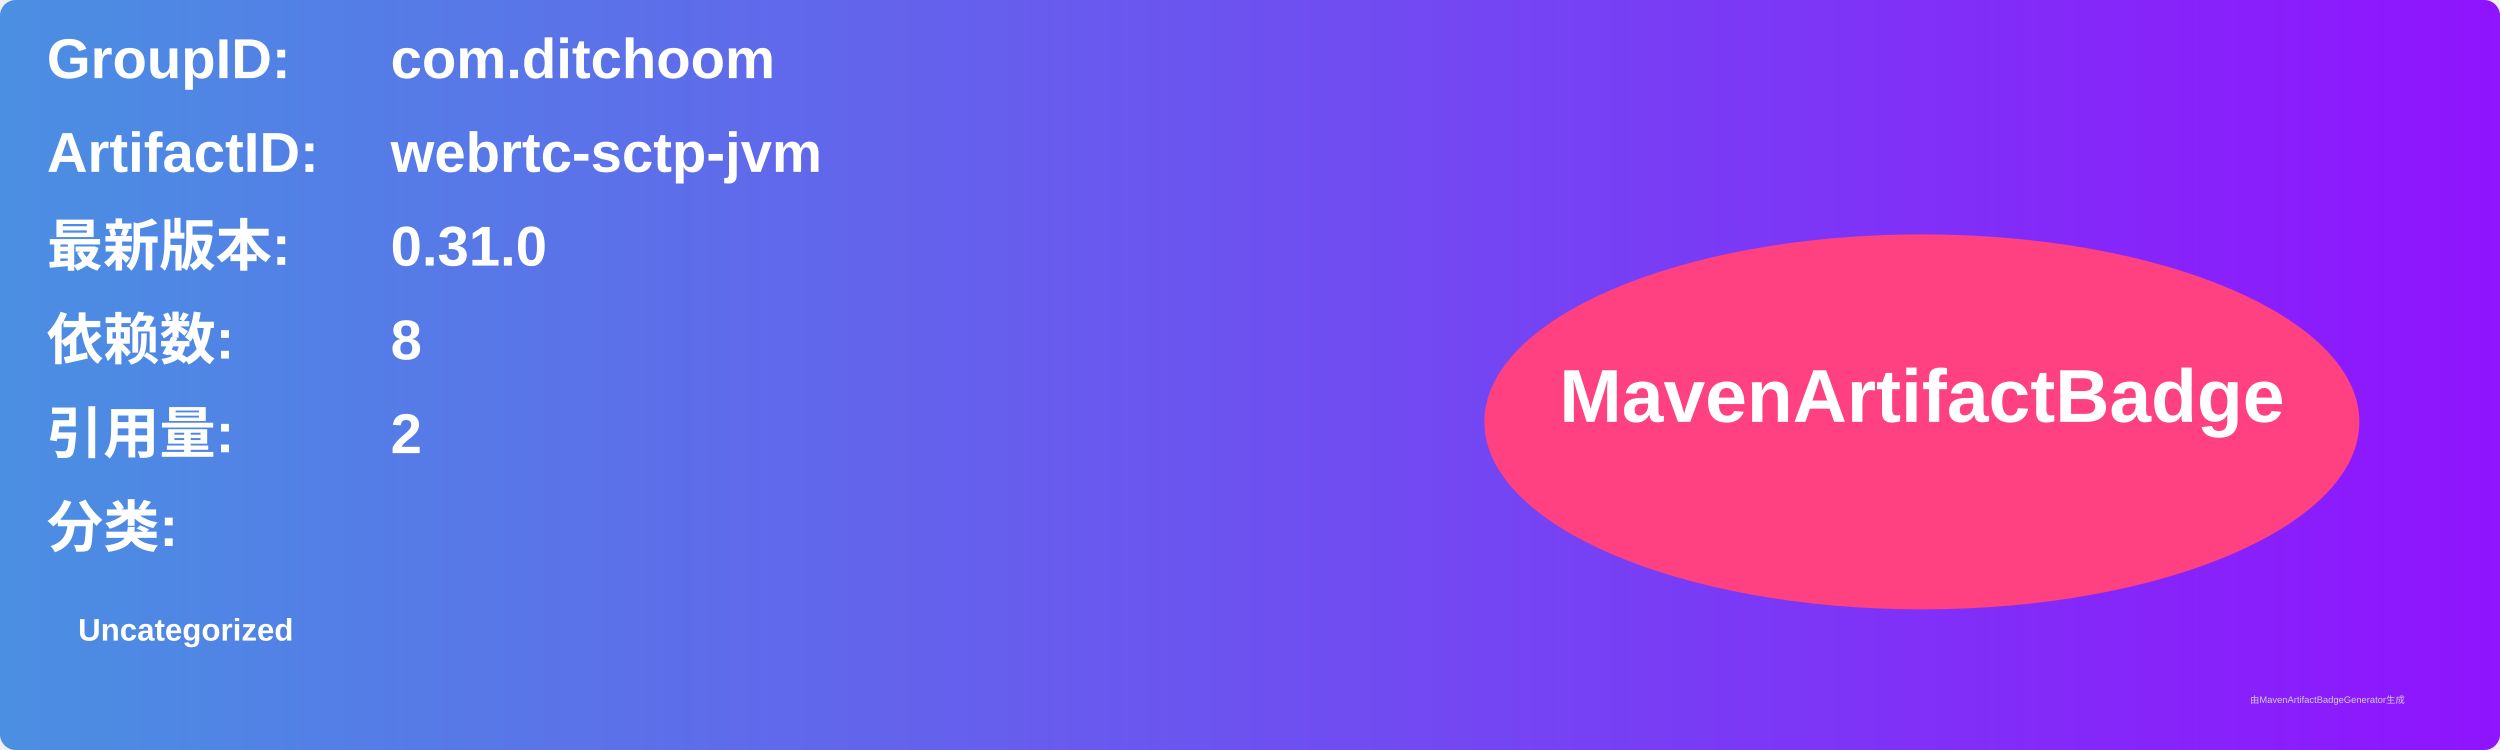
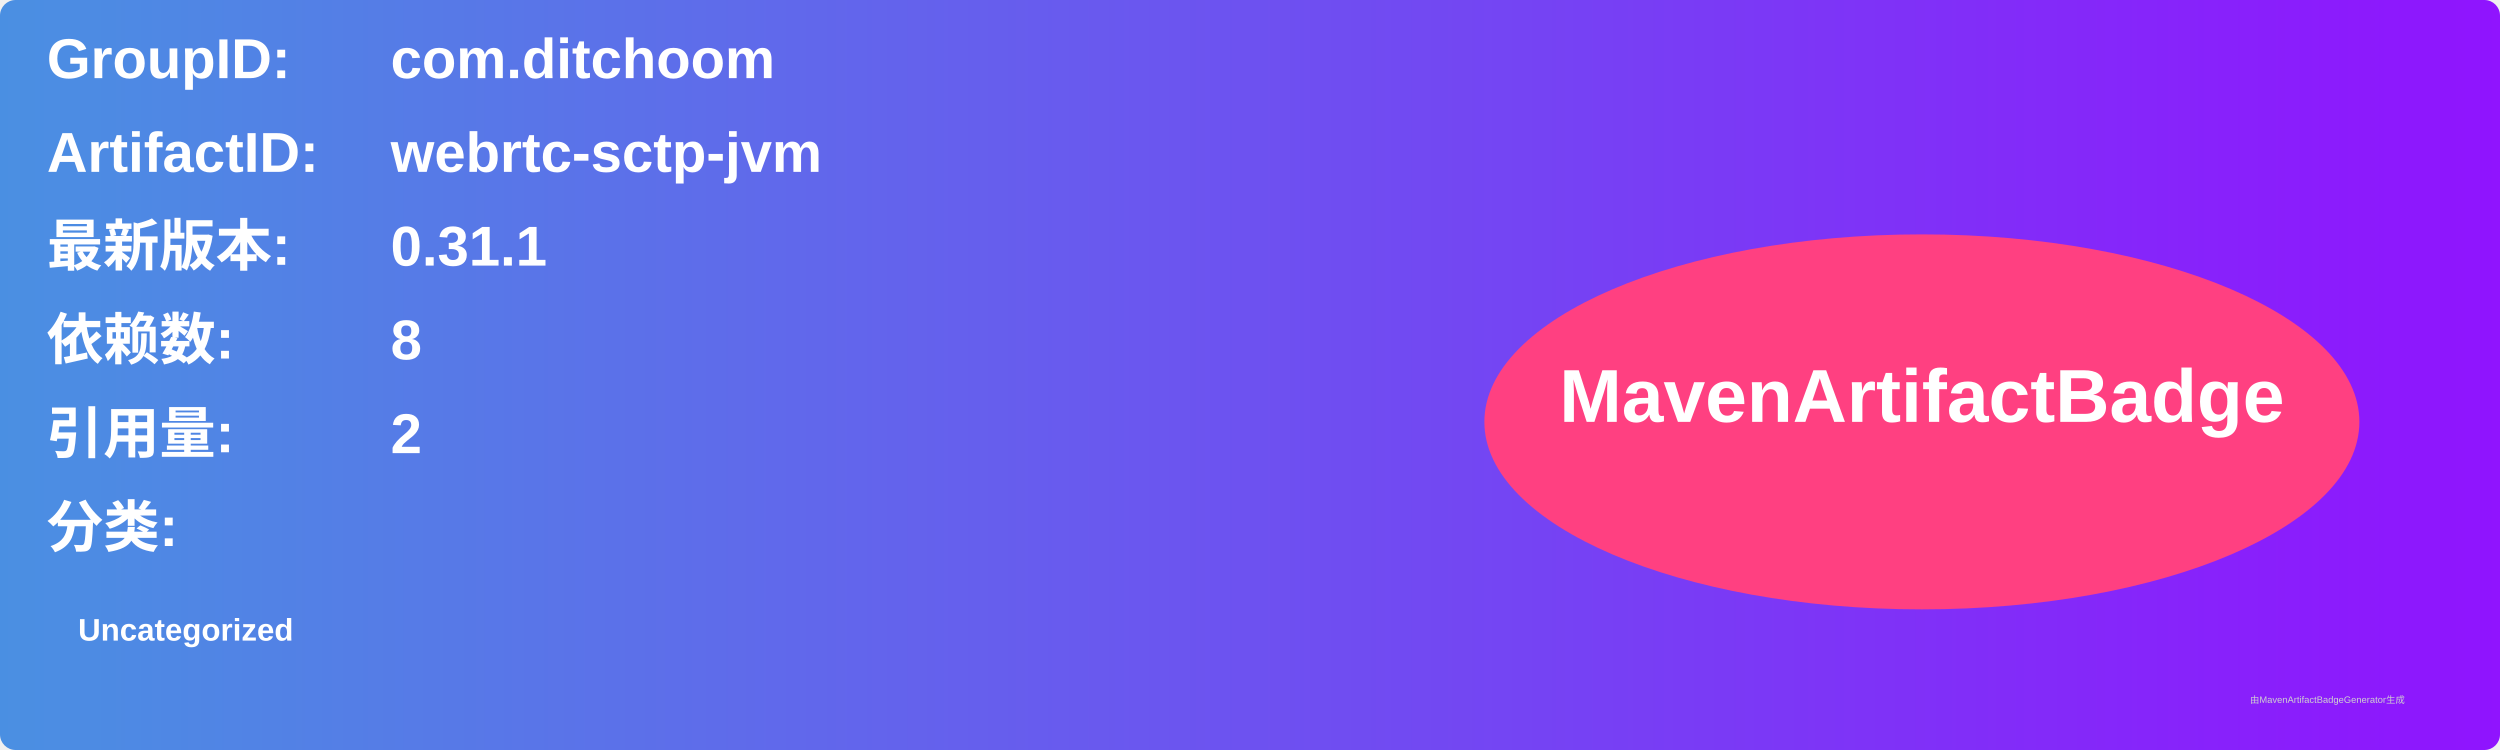
<svg xmlns="http://www.w3.org/2000/svg" width="800" height="240" viewBox="0 0 800 240">
  <linearGradient id="grad" x1="0%" y1="0%" x2="100%" y2="0%">
    <stop offset="0%" stop-color="#4a90e2" />
    <stop offset="100%" stop-color="#9013fe" />
  </linearGradient>
  <rect width="100%" height="100%" rx="5" ry="5" fill="url(#grad)" />
  <g transform="translate(15, 15)">
    <text x="0" y="10" font-family="Arial" font-size="18" fill="white" font-weight="bold" width="260">GroupID:</text>
    <text x="110" y="10" font-family="Arial" font-size="18" fill="white" font-weight="bold" width="460">com.ditchoom</text>
    <text x="0" y="40" font-family="Arial" font-size="18" fill="white" font-weight="bold" width="260">ArtifactID:</text>
    <text x="110" y="40" font-family="Arial" font-size="18" fill="white" font-weight="bold" width="460">webrtc-sctp-jvm</text>
    <text x="0" y="70" font-family="Arial" font-size="18" fill="white" font-weight="bold">最新版本:</text>
    <text x="110" y="70" font-family="Arial" font-size="18" fill="white" font-weight="bold">
-       <tspan font-weight="bold">0.31.0</tspan>
+       <tspan font-weight="bold">0.31.1</tspan>
    </text>
    <text x="0" y="100" font-family="Arial" font-size="18" fill="white" font-weight="bold">依赖数: </text>
    <text x="110" y="100" font-family="Arial" font-size="18" fill="white">
      <tspan font-weight="bold">8</tspan>
    </text>
    <text x="0" y="130" font-family="Arial" font-size="18" fill="white" font-weight="bold">引用量: </text>
    <text x="110" y="130" font-family="Arial" font-size="18" fill="white">
      <tspan font-weight="bold">2</tspan>
    </text>
    <text x="0" y="160" font-family="Arial" font-size="18" fill="white" font-weight="bold">分类:</text>
    <text x="10" y="190" font-family="Arial" font-size="10" fill="white">
      <tspan font-weight="bold">Uncategorized</tspan>
    </text>
    <ellipse cx="600" cy="120" rx="140" ry="60" fill="#ff4081" />
    <text x="600" y="120" text-anchor="middle" font-family="Arial" font-size="24" fill="white" font-weight="bold">MavenArtifactBadge</text>
  </g>
  <text x="720" y="225" font-family="Arial" font-size="3" fill="#d0d0d0">由MavenArtifactBadgeGenerator生成</text>
</svg>
